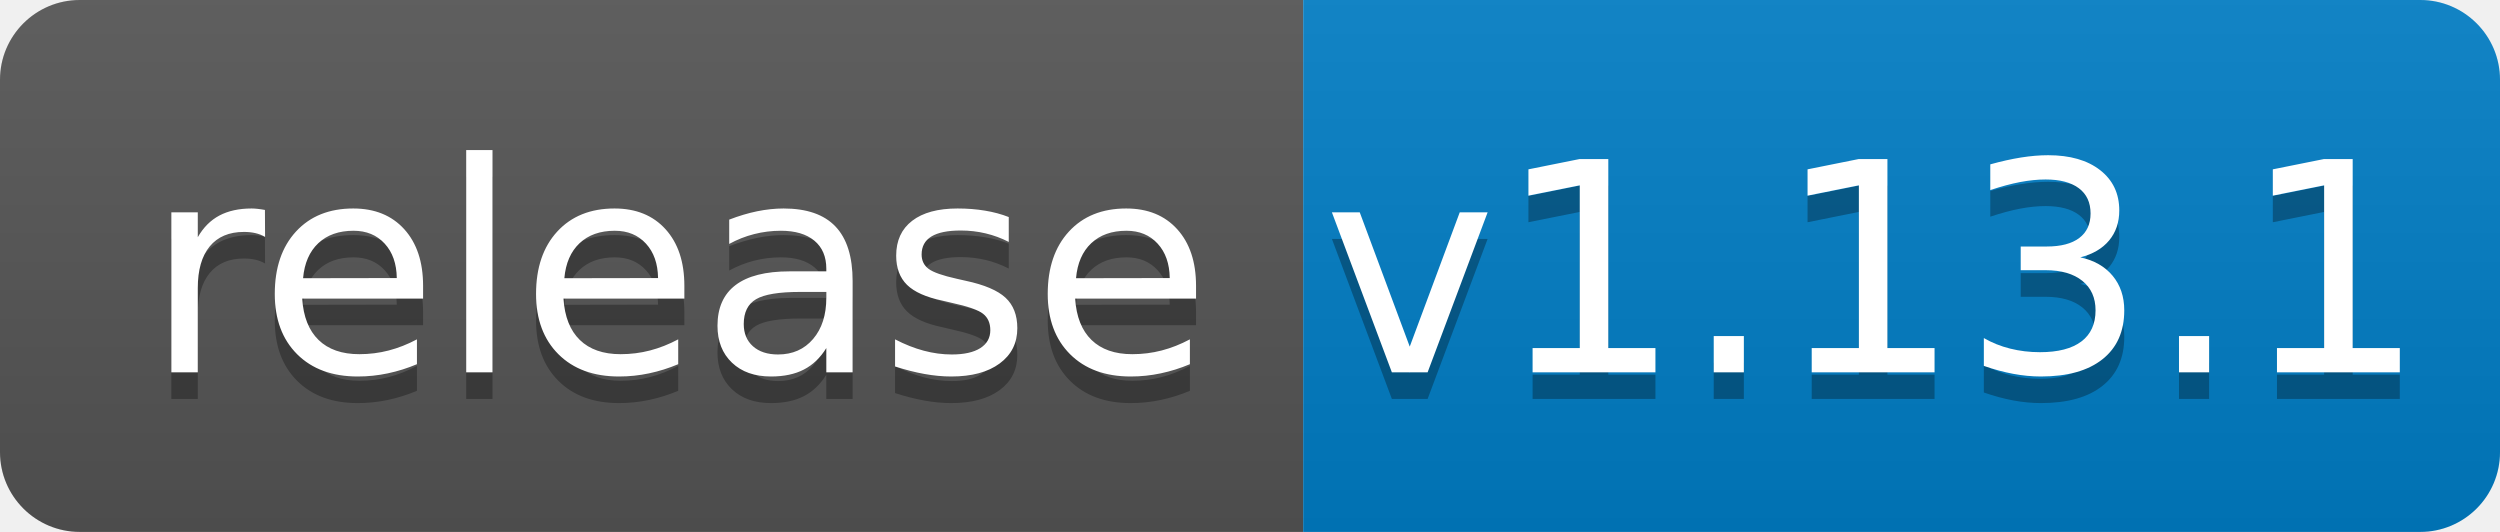
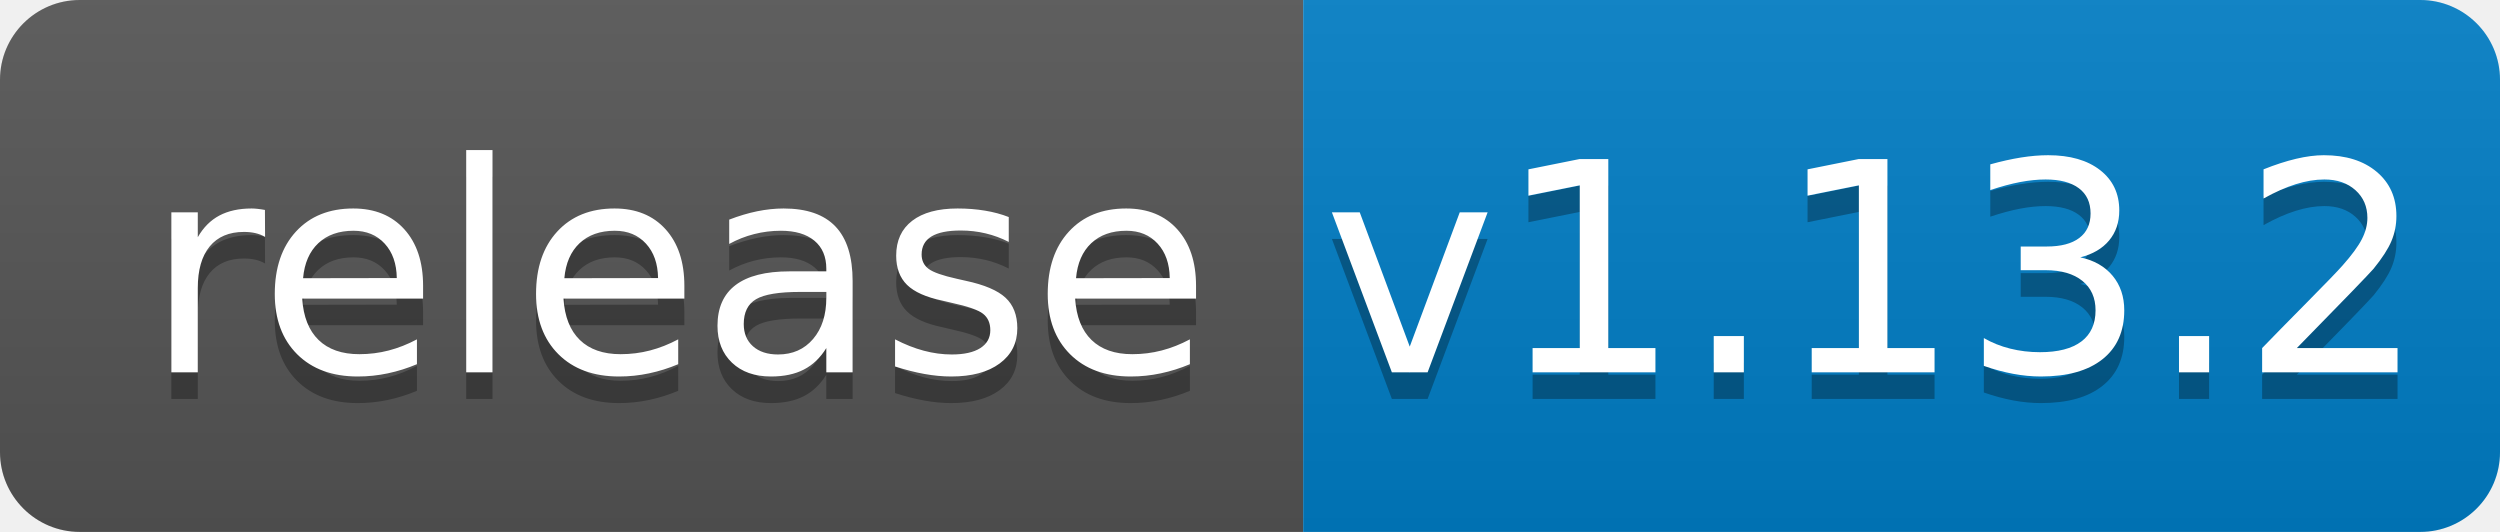
<svg xmlns="http://www.w3.org/2000/svg" width="94" height="20">
  <linearGradient id="b" x2="0" y2="100%">
    <stop offset="0" stop-color="#bbb" stop-opacity=".1" />
    <stop offset="1" stop-opacity=".1" />
  </linearGradient>
  <clipPath id="a">
    <rect width="94" height="20" rx="3" fill="#fff" />
  </clipPath>
  <g clip-path="url(#a)">
    <path fill="#555" d="M0 0h49v20H0z" />
    <path fill="#007ec6" d="M49 0h45v20H49z" />
    <path fill="url(#b)" d="M0 0h94v20H0z" />
  </g>
  <g fill="#fff" text-anchor="middle" font-family="DejaVu Sans,Verdana,Geneva,sans-serif" font-size="110">
    <text x="255" y="150" fill="#010101" fill-opacity=".3" transform="scale(.1)" textLength="390">release</text>
    <text x="255" y="140" transform="scale(.1)" textLength="390">release</text>
-     <text x="705" y="150" fill="#010101" fill-opacity=".3" transform="scale(.1)" textLength="350">v1.13.1</text>
-     <text x="705" y="140" transform="scale(.1)" textLength="350">v1.13.1</text>
+     <text x="705" y="150" fill="#010101" fill-opacity=".3" transform="scale(.1)" textLength="350">v1.13.2</text>
+     <text x="705" y="140" transform="scale(.1)" textLength="350">v1.13.2</text>
  </g>
</svg>
